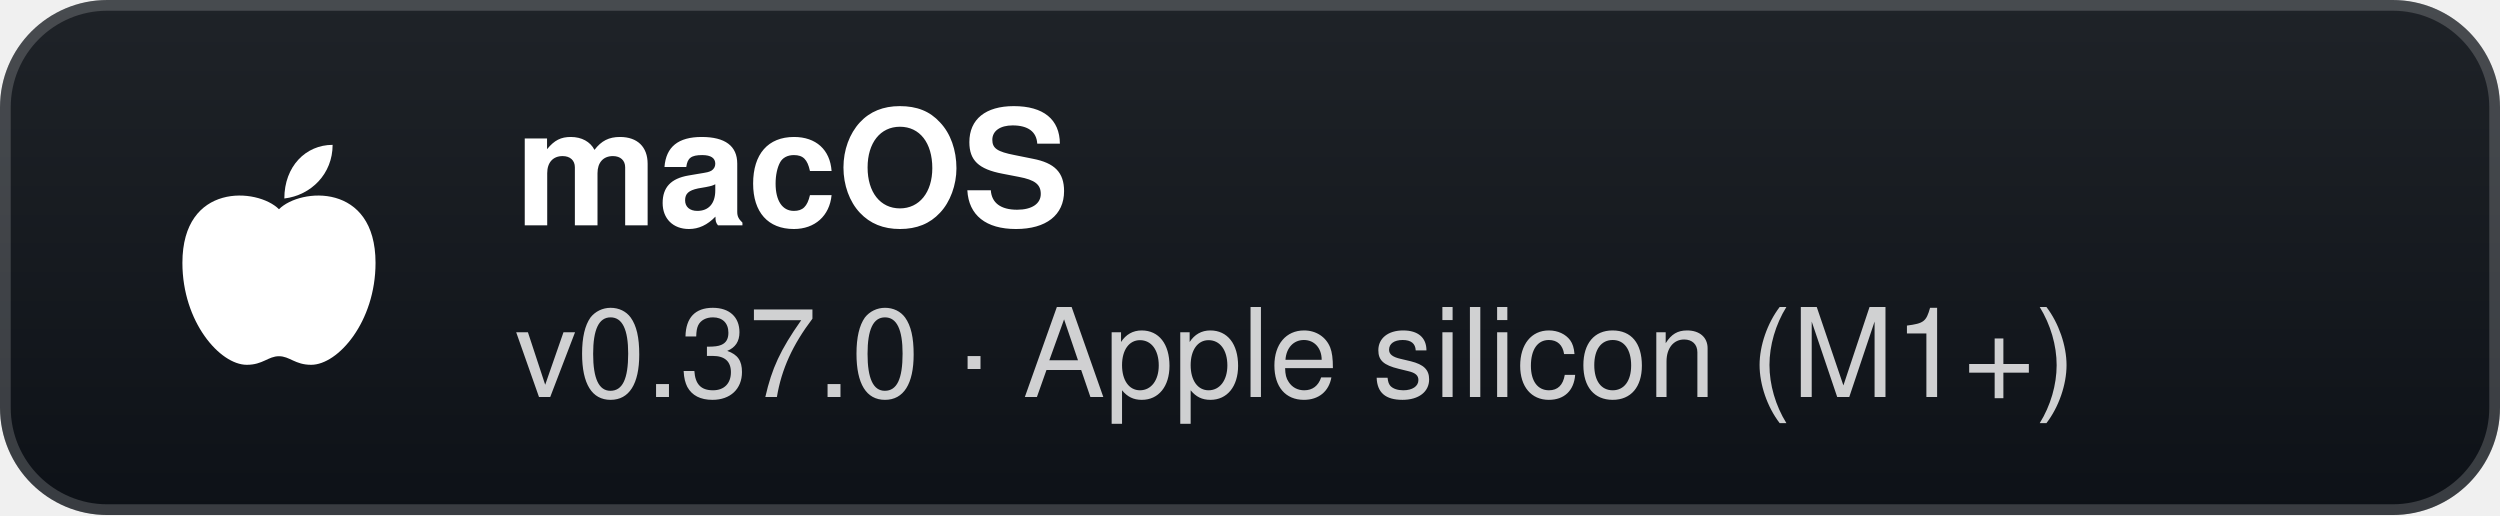
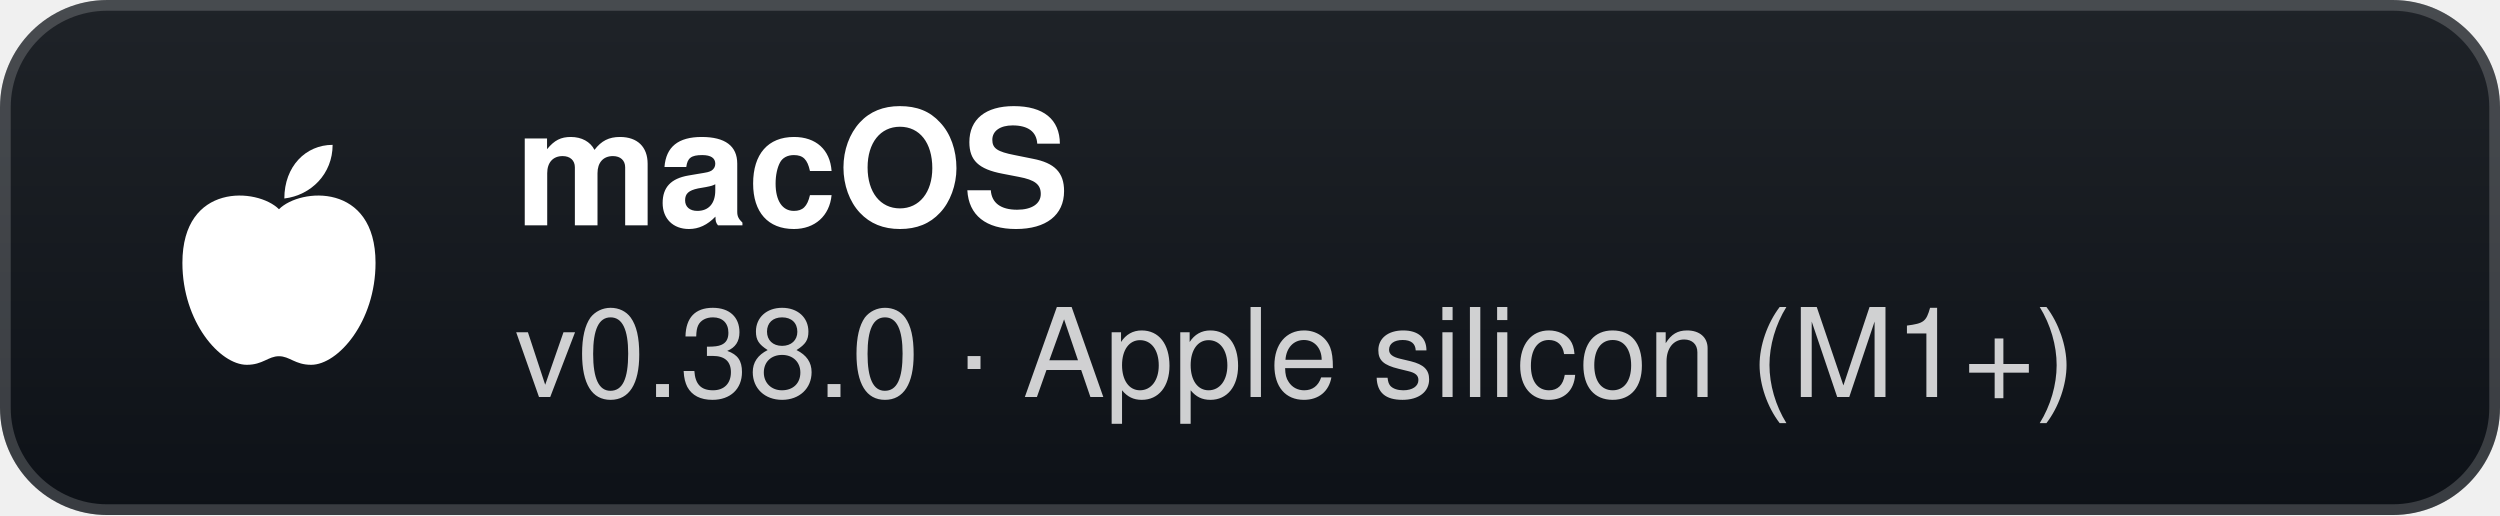
- <svg xmlns="http://www.w3.org/2000/svg" width="233" height="48" viewBox="0 0 233 48" role="img" aria-label="macOS: v0.37.0 · Apple silicon (M1+)">
+ <svg xmlns="http://www.w3.org/2000/svg" width="233" height="48" viewBox="0 0 233 48" role="img" aria-label="macOS: v0.38.0 · Apple silicon (M1+)">
  <defs>
    <linearGradient id="g" x1="0" y1="0" x2="0" y2="1">
      <stop offset="0" stop-color="#1f2328" />
      <stop offset="1" stop-color="#0d1117" />
    </linearGradient>
  </defs>
  <rect width="233" height="48" rx="10" fill="url(#g)" />
  <rect x="0.5" y="0.5" width="232" height="47" rx="9.5" fill="none" stroke="#ffffff" stroke-opacity="0.18" />
  <g transform="translate(26 24)">
    <path d="M0 -4.5 C-2 -6.5 -9 -7 -9 0.5 C-9 6 -5.5 10 -3 10 C-1.5 10 -1 9.2 0 9.2 C1 9.2 1.5 10 3 10 C5.5 10 9 6 9 0.5 C9 -7 2 -6.5 0 -4.5 Z" fill="#fff" />
    <path d="M0.5 -5.5 C0.5 -8.5 2.5 -10.5 5 -10.5 C5 -7.8 3 -5.8 0.5 -5.5 Z" fill="#fff" />
  </g>
  <text x="48" y="21" fill="#ffffff" font-family="'Segoe UI',-apple-system,BlinkMacSystemFont,Helvetica,Arial,sans-serif" font-size="15" font-weight="700">macOS</text>
-   <text x="48" y="37" fill="#ffffff" fill-opacity="0.8" font-family="'Segoe UI',-apple-system,BlinkMacSystemFont,Helvetica,Arial,sans-serif" font-size="11.5">v0.37.0 · Apple silicon (M1+)</text>
+   <text x="48" y="37" fill="#ffffff" fill-opacity="0.8" font-family="'Segoe UI',-apple-system,BlinkMacSystemFont,Helvetica,Arial,sans-serif" font-size="11.5">v0.38.0 · Apple silicon (M1+)</text>
</svg>
